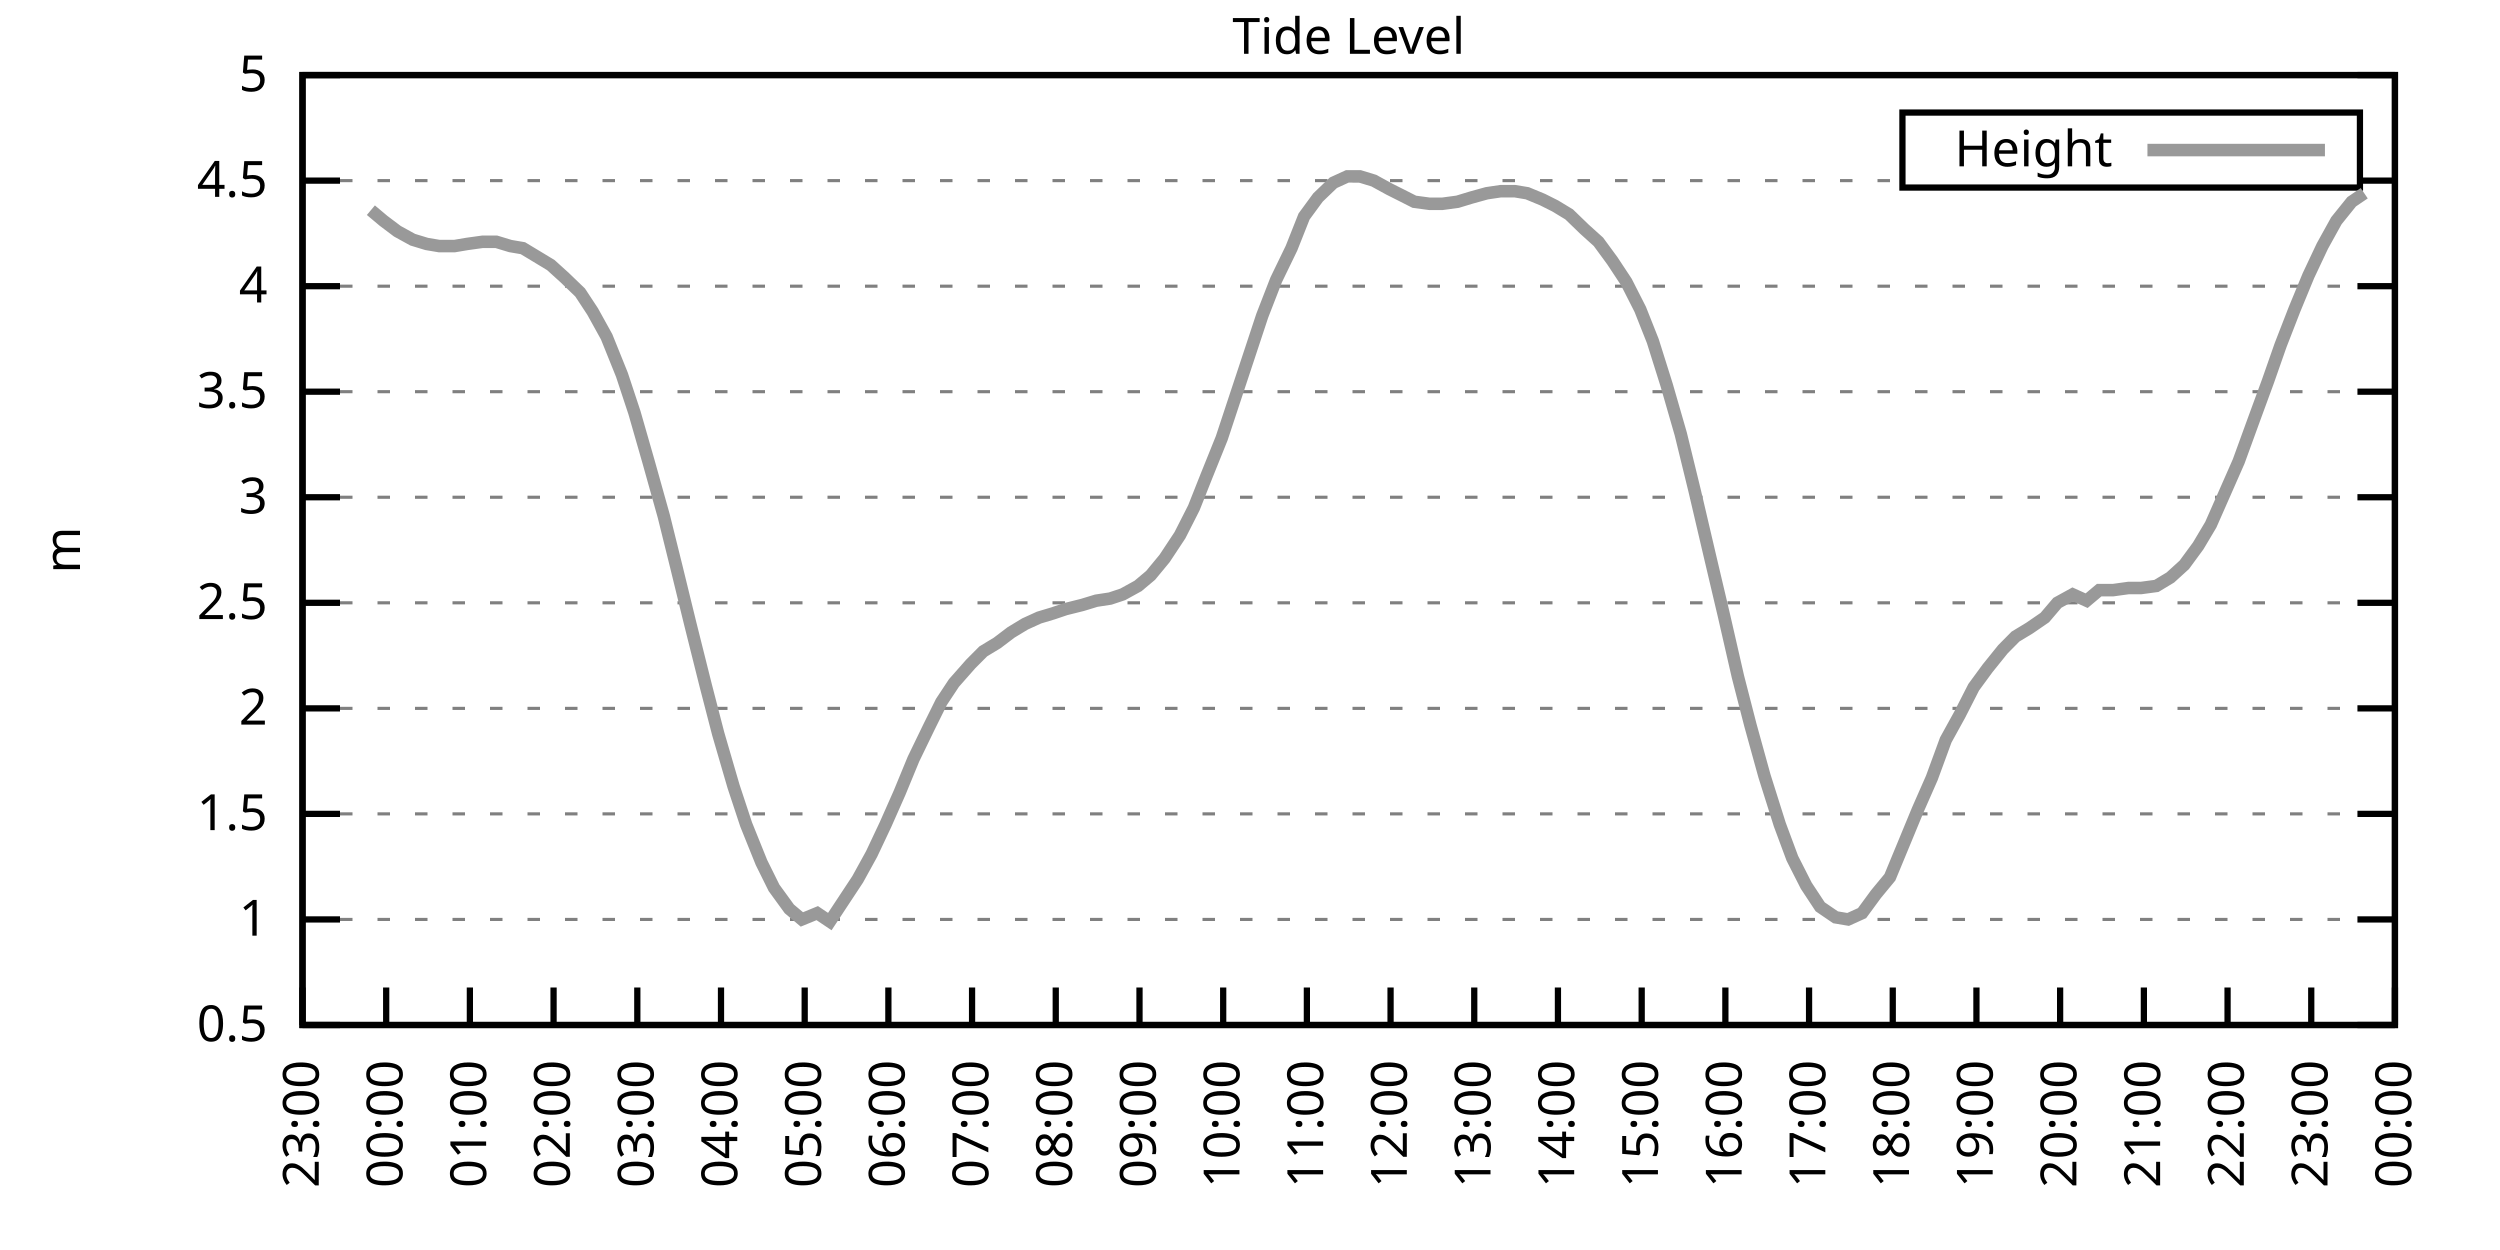
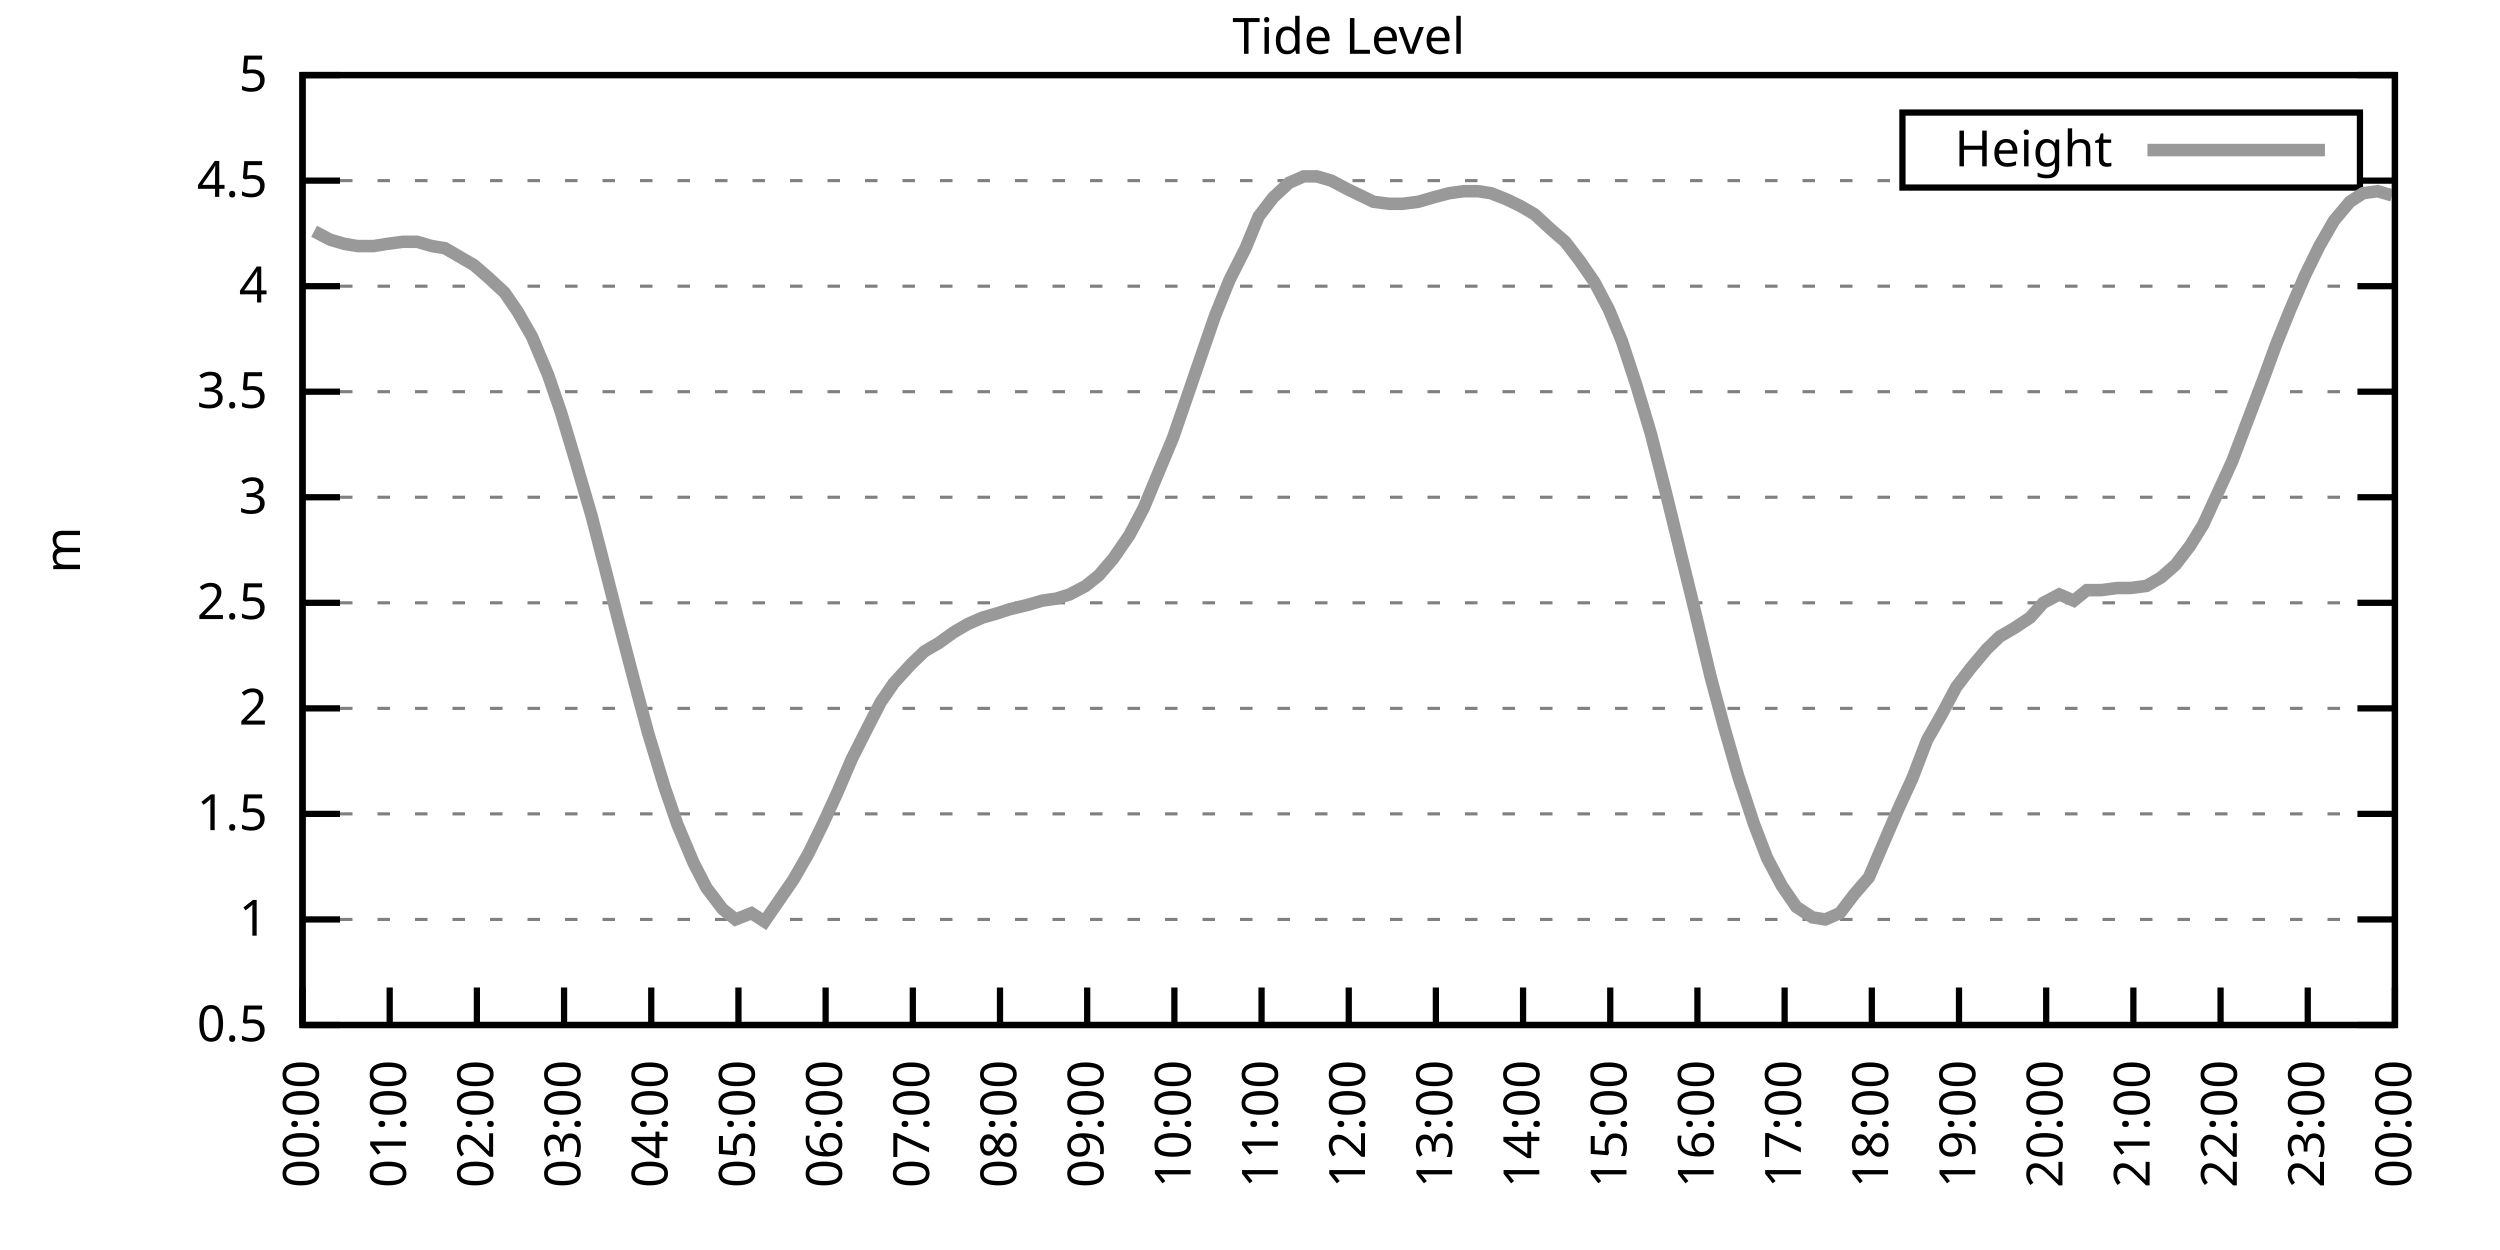
<svg xmlns="http://www.w3.org/2000/svg" xmlns:xlink="http://www.w3.org/1999/xlink" width="400" height="200" viewBox="0 0 400 200">
  <g id="gnuplot_canvas">
    <rect x="0" y="0" width="400" height="200" fill="none" />
    <defs>
      <circle id="gpDot" r="0.5" stroke-width="0.5" stroke="currentColor" />
      <path id="gpPt0" stroke-width="0.333" stroke="currentColor" d="M-1,0 h2 M0,-1 v2" />
      <path id="gpPt1" stroke-width="0.333" stroke="currentColor" d="M-1,-1 L1,1 M1,-1 L-1,1" />
      <path id="gpPt2" stroke-width="0.333" stroke="currentColor" d="M-1,0 L1,0 M0,-1 L0,1 M-1,-1 L1,1 M-1,1 L1,-1" />
      <rect id="gpPt3" stroke-width="0.333" stroke="currentColor" x="-1" y="-1" width="2" height="2" />
      <rect id="gpPt4" stroke-width="0.333" stroke="currentColor" fill="currentColor" x="-1" y="-1" width="2" height="2" />
      <circle id="gpPt5" stroke-width="0.333" stroke="currentColor" cx="0" cy="0" r="1" />
      <use xlink:href="#gpPt5" id="gpPt6" fill="currentColor" stroke="none" />
      <path id="gpPt7" stroke-width="0.333" stroke="currentColor" d="M0,-1.33 L-1.33,0.67 L1.33,0.67 z" />
      <use xlink:href="#gpPt7" id="gpPt8" fill="currentColor" stroke="none" />
      <use xlink:href="#gpPt7" id="gpPt9" stroke="currentColor" transform="rotate(180)" />
      <use xlink:href="#gpPt9" id="gpPt10" fill="currentColor" stroke="none" />
      <use xlink:href="#gpPt3" id="gpPt11" stroke="currentColor" transform="rotate(45)" />
      <use xlink:href="#gpPt11" id="gpPt12" fill="currentColor" stroke="none" />
      <path id="gpPt13" stroke-width="0.333" stroke="currentColor" d="M0,1.330 L1.265,0.411 L0.782,-1.067 L-0.782,-1.076 L-1.265,0.411 z" />
      <use xlink:href="#gpPt13" id="gpPt14" fill="currentColor" stroke="none" />
      <filter id="textbox" filterUnits="objectBoundingBox" x="0" y="0" height="1" width="1">
        <feFlood flood-color="white" flood-opacity="1" result="bgnd" />
        <feComposite in="SourceGraphic" in2="bgnd" operator="atop" />
      </filter>
      <filter id="greybox" filterUnits="objectBoundingBox" x="0" y="0" height="1" width="1">
        <feFlood flood-color="lightgrey" flood-opacity="1" result="grey" />
        <feComposite in="SourceGraphic" in2="grey" operator="atop" />
      </filter>
    </defs>
    <g fill="none" color="white" stroke="currentColor" stroke-width="1.00" stroke-linecap="butt" stroke-linejoin="miter">
</g>
    <g fill="none" color="black" stroke="currentColor" stroke-width="1.00" stroke-linecap="butt" stroke-linejoin="miter">
      <g stroke="none" shape-rendering="crispEdges">
        <polygon fill="rgb(255, 255, 255)" points="48.40,164.00 383.18,164.00 383.18,12.02 48.40,12.02 " />
      </g>
    </g>
    <g fill="none" color="black" stroke="currentColor" stroke-width="1.00" stroke-linecap="butt" stroke-linejoin="miter">
</g>
    <g fill="none" color="black" stroke="black" stroke-width="0.50" stroke-linecap="butt" stroke-linejoin="miter">
</g>
    <g fill="none" color="gray" stroke="currentColor" stroke-width="0.50" stroke-linecap="butt" stroke-linejoin="miter">
      <path stroke="gray" stroke-dasharray="2,4" class="gridline" d="M48.40,164.00 L383.19,164.00  " />
    </g>
    <g fill="none" color="gray" stroke="gray" stroke-width="1.00" stroke-linecap="butt" stroke-linejoin="miter">
</g>
    <g fill="none" color="black" stroke="currentColor" stroke-width="1.00" stroke-linecap="butt" stroke-linejoin="miter">
      <path stroke="black" d="M48.40,164.00 L54.40,164.00 M383.19,164.00 L377.19,164.00  " />
      <g transform="translate(42.80,166.60)" stroke="none" fill="black" font-family="Sans" font-size="8.00" text-anchor="end">
        <text>
          <tspan font-family="Sans"> 0.5</tspan>
        </text>
      </g>
    </g>
    <g fill="none" color="black" stroke="currentColor" stroke-width="1.00" stroke-linecap="butt" stroke-linejoin="miter">
</g>
    <g fill="none" color="black" stroke="black" stroke-width="0.50" stroke-linecap="butt" stroke-linejoin="miter">
</g>
    <g fill="none" color="gray" stroke="currentColor" stroke-width="0.50" stroke-linecap="butt" stroke-linejoin="miter">
      <path stroke="gray" stroke-dasharray="2,4" class="gridline" d="M48.40,147.11 L383.19,147.11  " />
    </g>
    <g fill="none" color="gray" stroke="gray" stroke-width="1.00" stroke-linecap="butt" stroke-linejoin="miter">
</g>
    <g fill="none" color="black" stroke="currentColor" stroke-width="1.00" stroke-linecap="butt" stroke-linejoin="miter">
      <path stroke="black" d="M48.40,147.11 L54.40,147.11 M383.19,147.11 L377.19,147.11  " />
      <g transform="translate(42.80,149.71)" stroke="none" fill="black" font-family="Sans" font-size="8.00" text-anchor="end">
        <text>
          <tspan font-family="Sans"> 1</tspan>
        </text>
      </g>
    </g>
    <g fill="none" color="black" stroke="currentColor" stroke-width="1.00" stroke-linecap="butt" stroke-linejoin="miter">
</g>
    <g fill="none" color="black" stroke="black" stroke-width="0.50" stroke-linecap="butt" stroke-linejoin="miter">
</g>
    <g fill="none" color="gray" stroke="currentColor" stroke-width="0.50" stroke-linecap="butt" stroke-linejoin="miter">
      <path stroke="gray" stroke-dasharray="2,4" class="gridline" d="M48.40,130.22 L383.19,130.22  " />
    </g>
    <g fill="none" color="gray" stroke="gray" stroke-width="1.00" stroke-linecap="butt" stroke-linejoin="miter">
</g>
    <g fill="none" color="black" stroke="currentColor" stroke-width="1.00" stroke-linecap="butt" stroke-linejoin="miter">
      <path stroke="black" d="M48.40,130.22 L54.40,130.22 M383.19,130.22 L377.19,130.22  " />
      <g transform="translate(42.80,132.82)" stroke="none" fill="black" font-family="Sans" font-size="8.00" text-anchor="end">
        <text>
          <tspan font-family="Sans"> 1.5</tspan>
        </text>
      </g>
    </g>
    <g fill="none" color="black" stroke="currentColor" stroke-width="1.00" stroke-linecap="butt" stroke-linejoin="miter">
</g>
    <g fill="none" color="black" stroke="black" stroke-width="0.50" stroke-linecap="butt" stroke-linejoin="miter">
</g>
    <g fill="none" color="gray" stroke="currentColor" stroke-width="0.50" stroke-linecap="butt" stroke-linejoin="miter">
      <path stroke="gray" stroke-dasharray="2,4" class="gridline" d="M48.40,113.34 L383.19,113.34  " />
    </g>
    <g fill="none" color="gray" stroke="gray" stroke-width="1.00" stroke-linecap="butt" stroke-linejoin="miter">
</g>
    <g fill="none" color="black" stroke="currentColor" stroke-width="1.00" stroke-linecap="butt" stroke-linejoin="miter">
      <path stroke="black" d="M48.40,113.34 L54.40,113.34 M383.19,113.34 L377.19,113.34  " />
      <g transform="translate(42.80,115.94)" stroke="none" fill="black" font-family="Sans" font-size="8.00" text-anchor="end">
        <text>
          <tspan font-family="Sans"> 2</tspan>
        </text>
      </g>
    </g>
    <g fill="none" color="black" stroke="currentColor" stroke-width="1.00" stroke-linecap="butt" stroke-linejoin="miter">
</g>
    <g fill="none" color="black" stroke="black" stroke-width="0.50" stroke-linecap="butt" stroke-linejoin="miter">
</g>
    <g fill="none" color="gray" stroke="currentColor" stroke-width="0.50" stroke-linecap="butt" stroke-linejoin="miter">
      <path stroke="gray" stroke-dasharray="2,4" class="gridline" d="M48.40,96.45 L383.19,96.45  " />
    </g>
    <g fill="none" color="gray" stroke="gray" stroke-width="1.00" stroke-linecap="butt" stroke-linejoin="miter">
</g>
    <g fill="none" color="black" stroke="currentColor" stroke-width="1.00" stroke-linecap="butt" stroke-linejoin="miter">
      <path stroke="black" d="M48.40,96.45 L54.40,96.45 M383.19,96.45 L377.19,96.45  " />
      <g transform="translate(42.80,99.05)" stroke="none" fill="black" font-family="Sans" font-size="8.00" text-anchor="end">
        <text>
          <tspan font-family="Sans"> 2.5</tspan>
        </text>
      </g>
    </g>
    <g fill="none" color="black" stroke="currentColor" stroke-width="1.00" stroke-linecap="butt" stroke-linejoin="miter">
</g>
    <g fill="none" color="black" stroke="black" stroke-width="0.50" stroke-linecap="butt" stroke-linejoin="miter">
</g>
    <g fill="none" color="gray" stroke="currentColor" stroke-width="0.50" stroke-linecap="butt" stroke-linejoin="miter">
      <path stroke="gray" stroke-dasharray="2,4" class="gridline" d="M48.40,79.56 L383.19,79.56  " />
    </g>
    <g fill="none" color="gray" stroke="gray" stroke-width="1.00" stroke-linecap="butt" stroke-linejoin="miter">
</g>
    <g fill="none" color="black" stroke="currentColor" stroke-width="1.00" stroke-linecap="butt" stroke-linejoin="miter">
      <path stroke="black" d="M48.40,79.56 L54.40,79.56 M383.19,79.56 L377.19,79.56  " />
      <g transform="translate(42.80,82.16)" stroke="none" fill="black" font-family="Sans" font-size="8.00" text-anchor="end">
        <text>
          <tspan font-family="Sans"> 3</tspan>
        </text>
      </g>
    </g>
    <g fill="none" color="black" stroke="currentColor" stroke-width="1.00" stroke-linecap="butt" stroke-linejoin="miter">
</g>
    <g fill="none" color="black" stroke="black" stroke-width="0.50" stroke-linecap="butt" stroke-linejoin="miter">
</g>
    <g fill="none" color="gray" stroke="currentColor" stroke-width="0.50" stroke-linecap="butt" stroke-linejoin="miter">
      <path stroke="gray" stroke-dasharray="2,4" class="gridline" d="M48.40,62.67 L383.19,62.67  " />
    </g>
    <g fill="none" color="gray" stroke="gray" stroke-width="1.00" stroke-linecap="butt" stroke-linejoin="miter">
</g>
    <g fill="none" color="black" stroke="currentColor" stroke-width="1.00" stroke-linecap="butt" stroke-linejoin="miter">
      <path stroke="black" d="M48.40,62.67 L54.40,62.67 M383.19,62.67 L377.19,62.67  " />
      <g transform="translate(42.80,65.27)" stroke="none" fill="black" font-family="Sans" font-size="8.00" text-anchor="end">
        <text>
          <tspan font-family="Sans"> 3.5</tspan>
        </text>
      </g>
    </g>
    <g fill="none" color="black" stroke="currentColor" stroke-width="1.00" stroke-linecap="butt" stroke-linejoin="miter">
</g>
    <g fill="none" color="black" stroke="black" stroke-width="0.50" stroke-linecap="butt" stroke-linejoin="miter">
</g>
    <g fill="none" color="gray" stroke="currentColor" stroke-width="0.50" stroke-linecap="butt" stroke-linejoin="miter">
      <path stroke="gray" stroke-dasharray="2,4" class="gridline" d="M48.40,45.79 L383.19,45.79  " />
    </g>
    <g fill="none" color="gray" stroke="gray" stroke-width="1.00" stroke-linecap="butt" stroke-linejoin="miter">
</g>
    <g fill="none" color="black" stroke="currentColor" stroke-width="1.00" stroke-linecap="butt" stroke-linejoin="miter">
      <path stroke="black" d="M48.40,45.79 L54.40,45.79 M383.19,45.79 L377.19,45.79  " />
      <g transform="translate(42.80,48.39)" stroke="none" fill="black" font-family="Sans" font-size="8.00" text-anchor="end">
        <text>
          <tspan font-family="Sans"> 4</tspan>
        </text>
      </g>
    </g>
    <g fill="none" color="black" stroke="currentColor" stroke-width="1.00" stroke-linecap="butt" stroke-linejoin="miter">
</g>
    <g fill="none" color="black" stroke="black" stroke-width="0.50" stroke-linecap="butt" stroke-linejoin="miter">
</g>
    <g fill="none" color="gray" stroke="currentColor" stroke-width="0.50" stroke-linecap="butt" stroke-linejoin="miter">
      <path stroke="gray" stroke-dasharray="2,4" class="gridline" d="M48.40,28.90 L304.39,28.90 M377.59,28.90 L383.19,28.90  " />
    </g>
    <g fill="none" color="gray" stroke="gray" stroke-width="1.00" stroke-linecap="butt" stroke-linejoin="miter">
</g>
    <g fill="none" color="black" stroke="currentColor" stroke-width="1.00" stroke-linecap="butt" stroke-linejoin="miter">
      <path stroke="black" d="M48.40,28.90 L54.40,28.90 M383.19,28.90 L377.19,28.90  " />
      <g transform="translate(42.80,31.50)" stroke="none" fill="black" font-family="Sans" font-size="8.00" text-anchor="end">
        <text>
          <tspan font-family="Sans"> 4.5</tspan>
        </text>
      </g>
    </g>
    <g fill="none" color="black" stroke="currentColor" stroke-width="1.00" stroke-linecap="butt" stroke-linejoin="miter">
</g>
    <g fill="none" color="black" stroke="black" stroke-width="0.50" stroke-linecap="butt" stroke-linejoin="miter">
</g>
    <g fill="none" color="gray" stroke="currentColor" stroke-width="0.50" stroke-linecap="butt" stroke-linejoin="miter">
      <path stroke="gray" stroke-dasharray="2,4" class="gridline" d="M48.40,12.01 L383.19,12.01  " />
    </g>
    <g fill="none" color="gray" stroke="gray" stroke-width="1.00" stroke-linecap="butt" stroke-linejoin="miter">
</g>
    <g fill="none" color="black" stroke="currentColor" stroke-width="1.00" stroke-linecap="butt" stroke-linejoin="miter">
      <path stroke="black" d="M48.40,12.01 L54.40,12.01 M383.19,12.01 L377.19,12.01  " />
      <g transform="translate(42.80,14.61)" stroke="none" fill="black" font-family="Sans" font-size="8.00" text-anchor="end">
        <text>
          <tspan font-family="Sans"> 5</tspan>
        </text>
      </g>
    </g>
    <g fill="none" color="black" stroke="currentColor" stroke-width="1.00" stroke-linecap="butt" stroke-linejoin="miter">
      <path stroke="black" d="M48.40,164.00 L48.40,158.00  " />
      <g transform="translate(51.00,169.60) rotate(270.00)" stroke="none" fill="black" font-family="Sans" font-size="8.00" text-anchor="end">
        <text>
-           <tspan font-family="Sans">23:00</tspan>
-         </text>
-       </g>
-     </g>
-     <g fill="none" color="black" stroke="currentColor" stroke-width="1.00" stroke-linecap="butt" stroke-linejoin="miter">
-       <path stroke="black" d="M61.79,164.00 L61.79,158.00  " />
-       <g transform="translate(64.39,169.60) rotate(270.00)" stroke="none" fill="black" font-family="Sans" font-size="8.00" text-anchor="end">
-         <text>
          <tspan font-family="Sans">00:00</tspan>
        </text>
      </g>
    </g>
    <g fill="none" color="black" stroke="currentColor" stroke-width="1.00" stroke-linecap="butt" stroke-linejoin="miter">
-       <path stroke="black" d="M75.18,164.00 L75.18,158.00  " />
-       <g transform="translate(77.78,169.60) rotate(270.00)" stroke="none" fill="black" font-family="Sans" font-size="8.00" text-anchor="end">
+       <path stroke="black" d="M62.35,164.00 L62.35,158.00  " />
+       <g transform="translate(64.95,169.60) rotate(270.00)" stroke="none" fill="black" font-family="Sans" font-size="8.00" text-anchor="end">
        <text>
          <tspan font-family="Sans">01:00</tspan>
        </text>
      </g>
    </g>
    <g fill="none" color="black" stroke="currentColor" stroke-width="1.00" stroke-linecap="butt" stroke-linejoin="miter">
-       <path stroke="black" d="M88.57,164.00 L88.57,158.00  " />
-       <g transform="translate(91.17,169.60) rotate(270.00)" stroke="none" fill="black" font-family="Sans" font-size="8.00" text-anchor="end">
+       <path stroke="black" d="M76.30,164.00 L76.30,158.00  " />
+       <g transform="translate(78.90,169.60) rotate(270.00)" stroke="none" fill="black" font-family="Sans" font-size="8.00" text-anchor="end">
        <text>
          <tspan font-family="Sans">02:00</tspan>
        </text>
      </g>
    </g>
    <g fill="none" color="black" stroke="currentColor" stroke-width="1.00" stroke-linecap="butt" stroke-linejoin="miter">
-       <path stroke="black" d="M101.97,164.00 L101.97,158.00  " />
-       <g transform="translate(104.57,169.60) rotate(270.00)" stroke="none" fill="black" font-family="Sans" font-size="8.00" text-anchor="end">
+       <path stroke="black" d="M90.25,164.00 L90.25,158.00  " />
+       <g transform="translate(92.85,169.60) rotate(270.00)" stroke="none" fill="black" font-family="Sans" font-size="8.00" text-anchor="end">
        <text>
          <tspan font-family="Sans">03:00</tspan>
        </text>
      </g>
    </g>
    <g fill="none" color="black" stroke="currentColor" stroke-width="1.00" stroke-linecap="butt" stroke-linejoin="miter">
-       <path stroke="black" d="M115.36,164.00 L115.36,158.00  " />
-       <g transform="translate(117.96,169.60) rotate(270.00)" stroke="none" fill="black" font-family="Sans" font-size="8.00" text-anchor="end">
+       <path stroke="black" d="M104.20,164.00 L104.20,158.00  " />
+       <g transform="translate(106.80,169.60) rotate(270.00)" stroke="none" fill="black" font-family="Sans" font-size="8.00" text-anchor="end">
        <text>
          <tspan font-family="Sans">04:00</tspan>
        </text>
      </g>
    </g>
    <g fill="none" color="black" stroke="currentColor" stroke-width="1.00" stroke-linecap="butt" stroke-linejoin="miter">
-       <path stroke="black" d="M128.75,164.00 L128.75,158.00  " />
-       <g transform="translate(131.35,169.60) rotate(270.00)" stroke="none" fill="black" font-family="Sans" font-size="8.00" text-anchor="end">
+       <path stroke="black" d="M118.15,164.00 L118.15,158.00  " />
+       <g transform="translate(120.75,169.60) rotate(270.00)" stroke="none" fill="black" font-family="Sans" font-size="8.00" text-anchor="end">
        <text>
          <tspan font-family="Sans">05:00</tspan>
        </text>
      </g>
    </g>
    <g fill="none" color="black" stroke="currentColor" stroke-width="1.00" stroke-linecap="butt" stroke-linejoin="miter">
-       <path stroke="black" d="M142.14,164.00 L142.14,158.00  " />
-       <g transform="translate(144.74,169.60) rotate(270.00)" stroke="none" fill="black" font-family="Sans" font-size="8.00" text-anchor="end">
+       <path stroke="black" d="M132.10,164.00 L132.10,158.00  " />
+       <g transform="translate(134.70,169.60) rotate(270.00)" stroke="none" fill="black" font-family="Sans" font-size="8.00" text-anchor="end">
        <text>
          <tspan font-family="Sans">06:00</tspan>
        </text>
      </g>
    </g>
    <g fill="none" color="black" stroke="currentColor" stroke-width="1.00" stroke-linecap="butt" stroke-linejoin="miter">
-       <path stroke="black" d="M155.53,164.00 L155.53,158.00  " />
-       <g transform="translate(158.13,169.60) rotate(270.00)" stroke="none" fill="black" font-family="Sans" font-size="8.00" text-anchor="end">
+       <path stroke="black" d="M146.05,164.00 L146.05,158.00  " />
+       <g transform="translate(148.65,169.60) rotate(270.00)" stroke="none" fill="black" font-family="Sans" font-size="8.00" text-anchor="end">
        <text>
          <tspan font-family="Sans">07:00</tspan>
        </text>
      </g>
    </g>
    <g fill="none" color="black" stroke="currentColor" stroke-width="1.00" stroke-linecap="butt" stroke-linejoin="miter">
-       <path stroke="black" d="M168.92,164.00 L168.92,158.00  " />
-       <g transform="translate(171.52,169.60) rotate(270.00)" stroke="none" fill="black" font-family="Sans" font-size="8.00" text-anchor="end">
+       <path stroke="black" d="M160.00,164.00 L160.00,158.00  " />
+       <g transform="translate(162.60,169.60) rotate(270.00)" stroke="none" fill="black" font-family="Sans" font-size="8.00" text-anchor="end">
        <text>
          <tspan font-family="Sans">08:00</tspan>
        </text>
      </g>
    </g>
    <g fill="none" color="black" stroke="currentColor" stroke-width="1.00" stroke-linecap="butt" stroke-linejoin="miter">
-       <path stroke="black" d="M182.32,164.00 L182.32,158.00  " />
-       <g transform="translate(184.92,169.60) rotate(270.00)" stroke="none" fill="black" font-family="Sans" font-size="8.00" text-anchor="end">
+       <path stroke="black" d="M173.95,164.00 L173.95,158.00  " />
+       <g transform="translate(176.55,169.60) rotate(270.00)" stroke="none" fill="black" font-family="Sans" font-size="8.00" text-anchor="end">
        <text>
          <tspan font-family="Sans">09:00</tspan>
        </text>
      </g>
    </g>
    <g fill="none" color="black" stroke="currentColor" stroke-width="1.00" stroke-linecap="butt" stroke-linejoin="miter">
-       <path stroke="black" d="M195.71,164.00 L195.71,158.00  " />
-       <g transform="translate(198.31,169.60) rotate(270.00)" stroke="none" fill="black" font-family="Sans" font-size="8.00" text-anchor="end">
+       <path stroke="black" d="M187.90,164.00 L187.90,158.00  " />
+       <g transform="translate(190.50,169.60) rotate(270.00)" stroke="none" fill="black" font-family="Sans" font-size="8.00" text-anchor="end">
        <text>
          <tspan font-family="Sans">10:00</tspan>
        </text>
      </g>
    </g>
    <g fill="none" color="black" stroke="currentColor" stroke-width="1.00" stroke-linecap="butt" stroke-linejoin="miter">
-       <path stroke="black" d="M209.10,164.00 L209.10,158.00  " />
-       <g transform="translate(211.70,169.60) rotate(270.00)" stroke="none" fill="black" font-family="Sans" font-size="8.00" text-anchor="end">
+       <path stroke="black" d="M201.85,164.00 L201.85,158.00  " />
+       <g transform="translate(204.45,169.60) rotate(270.00)" stroke="none" fill="black" font-family="Sans" font-size="8.00" text-anchor="end">
        <text>
          <tspan font-family="Sans">11:00</tspan>
        </text>
      </g>
    </g>
    <g fill="none" color="black" stroke="currentColor" stroke-width="1.00" stroke-linecap="butt" stroke-linejoin="miter">
-       <path stroke="black" d="M222.49,164.00 L222.49,158.00  " />
-       <g transform="translate(225.09,169.60) rotate(270.00)" stroke="none" fill="black" font-family="Sans" font-size="8.00" text-anchor="end">
+       <path stroke="black" d="M215.80,164.00 L215.80,158.00  " />
+       <g transform="translate(218.40,169.60) rotate(270.00)" stroke="none" fill="black" font-family="Sans" font-size="8.00" text-anchor="end">
        <text>
          <tspan font-family="Sans">12:00</tspan>
        </text>
      </g>
    </g>
    <g fill="none" color="black" stroke="currentColor" stroke-width="1.00" stroke-linecap="butt" stroke-linejoin="miter">
-       <path stroke="black" d="M235.88,164.00 L235.88,158.00  " />
-       <g transform="translate(238.48,169.60) rotate(270.00)" stroke="none" fill="black" font-family="Sans" font-size="8.00" text-anchor="end">
+       <path stroke="black" d="M229.74,164.00 L229.74,158.00  " />
+       <g transform="translate(232.34,169.60) rotate(270.00)" stroke="none" fill="black" font-family="Sans" font-size="8.00" text-anchor="end">
        <text>
          <tspan font-family="Sans">13:00</tspan>
        </text>
      </g>
    </g>
    <g fill="none" color="black" stroke="currentColor" stroke-width="1.00" stroke-linecap="butt" stroke-linejoin="miter">
-       <path stroke="black" d="M249.27,164.00 L249.27,158.00  " />
-       <g transform="translate(251.87,169.60) rotate(270.00)" stroke="none" fill="black" font-family="Sans" font-size="8.00" text-anchor="end">
+       <path stroke="black" d="M243.69,164.00 L243.69,158.00  " />
+       <g transform="translate(246.29,169.60) rotate(270.00)" stroke="none" fill="black" font-family="Sans" font-size="8.00" text-anchor="end">
        <text>
          <tspan font-family="Sans">14:00</tspan>
        </text>
      </g>
    </g>
    <g fill="none" color="black" stroke="currentColor" stroke-width="1.00" stroke-linecap="butt" stroke-linejoin="miter">
-       <path stroke="black" d="M262.67,164.00 L262.67,158.00  " />
-       <g transform="translate(265.27,169.60) rotate(270.00)" stroke="none" fill="black" font-family="Sans" font-size="8.00" text-anchor="end">
+       <path stroke="black" d="M257.64,164.00 L257.64,158.00  " />
+       <g transform="translate(260.24,169.60) rotate(270.00)" stroke="none" fill="black" font-family="Sans" font-size="8.00" text-anchor="end">
        <text>
          <tspan font-family="Sans">15:00</tspan>
        </text>
      </g>
    </g>
    <g fill="none" color="black" stroke="currentColor" stroke-width="1.00" stroke-linecap="butt" stroke-linejoin="miter">
-       <path stroke="black" d="M276.06,164.00 L276.06,158.00  " />
-       <g transform="translate(278.66,169.60) rotate(270.00)" stroke="none" fill="black" font-family="Sans" font-size="8.00" text-anchor="end">
+       <path stroke="black" d="M271.59,164.00 L271.59,158.00  " />
+       <g transform="translate(274.19,169.60) rotate(270.00)" stroke="none" fill="black" font-family="Sans" font-size="8.00" text-anchor="end">
        <text>
          <tspan font-family="Sans">16:00</tspan>
        </text>
      </g>
    </g>
    <g fill="none" color="black" stroke="currentColor" stroke-width="1.00" stroke-linecap="butt" stroke-linejoin="miter">
-       <path stroke="black" d="M289.45,164.00 L289.45,158.00  " />
-       <g transform="translate(292.05,169.60) rotate(270.00)" stroke="none" fill="black" font-family="Sans" font-size="8.00" text-anchor="end">
+       <path stroke="black" d="M285.54,164.00 L285.54,158.00  " />
+       <g transform="translate(288.14,169.60) rotate(270.00)" stroke="none" fill="black" font-family="Sans" font-size="8.00" text-anchor="end">
        <text>
          <tspan font-family="Sans">17:00</tspan>
        </text>
      </g>
    </g>
    <g fill="none" color="black" stroke="currentColor" stroke-width="1.00" stroke-linecap="butt" stroke-linejoin="miter">
-       <path stroke="black" d="M302.84,164.00 L302.84,158.00  " />
-       <g transform="translate(305.44,169.60) rotate(270.00)" stroke="none" fill="black" font-family="Sans" font-size="8.00" text-anchor="end">
+       <path stroke="black" d="M299.49,164.00 L299.49,158.00  " />
+       <g transform="translate(302.09,169.60) rotate(270.00)" stroke="none" fill="black" font-family="Sans" font-size="8.00" text-anchor="end">
        <text>
          <tspan font-family="Sans">18:00</tspan>
        </text>
      </g>
    </g>
    <g fill="none" color="black" stroke="currentColor" stroke-width="1.00" stroke-linecap="butt" stroke-linejoin="miter">
-       <path stroke="black" d="M316.23,164.00 L316.23,158.00  " />
-       <g transform="translate(318.83,169.60) rotate(270.00)" stroke="none" fill="black" font-family="Sans" font-size="8.00" text-anchor="end">
+       <path stroke="black" d="M313.44,164.00 L313.44,158.00  " />
+       <g transform="translate(316.04,169.60) rotate(270.00)" stroke="none" fill="black" font-family="Sans" font-size="8.00" text-anchor="end">
        <text>
          <tspan font-family="Sans">19:00</tspan>
        </text>
      </g>
    </g>
    <g fill="none" color="black" stroke="currentColor" stroke-width="1.00" stroke-linecap="butt" stroke-linejoin="miter">
-       <path stroke="black" d="M329.62,164.00 L329.62,158.00  " />
-       <g transform="translate(332.22,169.60) rotate(270.00)" stroke="none" fill="black" font-family="Sans" font-size="8.00" text-anchor="end">
+       <path stroke="black" d="M327.39,164.00 L327.39,158.00  " />
+       <g transform="translate(329.99,169.60) rotate(270.00)" stroke="none" fill="black" font-family="Sans" font-size="8.00" text-anchor="end">
        <text>
          <tspan font-family="Sans">20:00</tspan>
        </text>
      </g>
    </g>
    <g fill="none" color="black" stroke="currentColor" stroke-width="1.00" stroke-linecap="butt" stroke-linejoin="miter">
-       <path stroke="black" d="M343.02,164.00 L343.02,158.00  " />
-       <g transform="translate(345.62,169.60) rotate(270.00)" stroke="none" fill="black" font-family="Sans" font-size="8.00" text-anchor="end">
+       <path stroke="black" d="M341.34,164.00 L341.34,158.00  " />
+       <g transform="translate(343.94,169.60) rotate(270.00)" stroke="none" fill="black" font-family="Sans" font-size="8.00" text-anchor="end">
        <text>
          <tspan font-family="Sans">21:00</tspan>
        </text>
      </g>
    </g>
    <g fill="none" color="black" stroke="currentColor" stroke-width="1.00" stroke-linecap="butt" stroke-linejoin="miter">
-       <path stroke="black" d="M356.41,164.00 L356.41,158.00  " />
-       <g transform="translate(359.01,169.60) rotate(270.00)" stroke="none" fill="black" font-family="Sans" font-size="8.00" text-anchor="end">
+       <path stroke="black" d="M355.29,164.00 L355.29,158.00  " />
+       <g transform="translate(357.89,169.60) rotate(270.00)" stroke="none" fill="black" font-family="Sans" font-size="8.00" text-anchor="end">
        <text>
          <tspan font-family="Sans">22:00</tspan>
        </text>
      </g>
    </g>
    <g fill="none" color="black" stroke="currentColor" stroke-width="1.00" stroke-linecap="butt" stroke-linejoin="miter">
-       <path stroke="black" d="M369.80,164.00 L369.80,158.00  " />
-       <g transform="translate(372.40,169.60) rotate(270.00)" stroke="none" fill="black" font-family="Sans" font-size="8.00" text-anchor="end">
+       <path stroke="black" d="M369.24,164.00 L369.24,158.00  " />
+       <g transform="translate(371.84,169.60) rotate(270.00)" stroke="none" fill="black" font-family="Sans" font-size="8.00" text-anchor="end">
        <text>
          <tspan font-family="Sans">23:00</tspan>
        </text>
      </g>
    </g>
    <g fill="none" color="black" stroke="currentColor" stroke-width="1.00" stroke-linecap="butt" stroke-linejoin="miter">
      <path stroke="black" d="M383.19,164.00 L383.19,158.00  " />
      <g transform="translate(385.79,169.60) rotate(270.00)" stroke="none" fill="black" font-family="Sans" font-size="8.00" text-anchor="end">
        <text>
          <tspan font-family="Sans">00:00</tspan>
        </text>
      </g>
    </g>
    <g fill="none" color="black" stroke="currentColor" stroke-width="1.00" stroke-linecap="butt" stroke-linejoin="miter">
</g>
    <g fill="none" color="black" stroke="currentColor" stroke-width="1.00" stroke-linecap="butt" stroke-linejoin="miter">
      <path stroke="black" d="M48.40,12.01 L48.40,164.00 L383.19,164.00 L383.19,12.01 L48.40,12.01 Z  " />
    </g>
    <g fill="none" color="black" stroke="currentColor" stroke-width="1.00" stroke-linecap="butt" stroke-linejoin="miter">
</g>
    <g fill="none" color="black" stroke="currentColor" stroke-width="1.00" stroke-linecap="butt" stroke-linejoin="miter">
      <path stroke="black" d="M304.39,30.01 L304.39,18.01 L377.59,18.01 L377.59,30.01 L304.39,30.01 Z  " />
    </g>
    <g id="Tide_level_plot_1">
      <g fill="none" color="white" stroke="black" stroke-width="2.00" stroke-linecap="butt" stroke-linejoin="miter">
</g>
      <g fill="none" color="black" stroke="currentColor" stroke-width="2.00" stroke-linecap="butt" stroke-linejoin="miter">
        <g transform="translate(337.99,26.61)" stroke="none" fill="black" font-family="Sans" font-size="8.00" text-anchor="end">
          <text>
            <tspan font-family="Sans">Height</tspan>
          </text>
        </g>
      </g>
      <g fill="none" color="black" stroke="currentColor" stroke-width="2.00" stroke-linecap="butt" stroke-linejoin="miter">
-         <path stroke="rgb(153, 153, 153)" d="M343.59,24.01 L371.99,24.01 M59.34,33.63 L61.35,35.32 L63.58,37.00 L66.03,38.35 L68.26,39.03 L70.27,39.37   L72.73,39.37 L74.74,39.03 L77.19,38.69 L79.42,38.69 L81.66,39.37 L83.66,39.71 L85.90,41.06 L88.13,42.41   L90.36,44.43 L92.82,46.80 L94.82,49.84 L97.06,53.89 L99.51,59.97 L101.52,66.05 L103.75,73.82 L106.21,82.60   L108.22,90.71 L110.45,99.83 L112.90,109.62 L114.91,117.39 L117.37,125.83 L119.38,131.91 L121.83,137.99 L123.84,142.05   L126.29,145.42 L128.30,147.11 L130.76,146.10 L132.77,147.45 L135.00,144.07 L137.23,140.69 L139.46,136.64 L141.69,131.91   L143.93,126.85 L146.16,121.44 L148.61,116.38 L150.62,112.32 L152.63,109.28 L155.31,106.24 L157.32,104.22 L159.55,102.87   L161.78,101.18 L164.01,99.83 L166.25,98.81 L168.48,98.14 L170.49,97.46 L173.17,96.79 L175.40,96.11 L177.63,95.77   L179.64,95.10 L182.09,93.75 L184.10,92.06 L186.33,89.36 L188.79,85.64 L191.02,81.25 L193.03,76.18 L195.48,70.10   L197.49,64.02 L199.95,56.59 L201.96,50.51 L204.19,44.77 L206.64,39.71 L208.65,34.64 L210.88,31.60 L213.34,29.24   L215.57,28.22 L217.58,28.22 L219.81,28.90 L222.27,30.25 L224.28,31.26 L226.29,32.28 L228.74,32.61 L230.75,32.61   L233.20,32.28 L235.44,31.60 L237.89,30.92 L240.12,30.59 L242.36,30.59 L244.36,30.92 L246.82,31.94 L248.83,32.95   L251.06,34.30 L253.51,36.67 L255.75,38.69 L257.98,41.73 L260.21,45.11 L262.44,49.50 L264.45,54.57 L266.68,61.66   L268.92,69.43 L271.15,78.55 L273.60,89.02 L275.83,98.48 L278.07,108.27 L280.07,116.04 L282.31,124.14 L284.76,131.91   L286.77,137.32 L289.00,141.71 L291.23,145.09 L293.69,146.77 L295.70,147.11 L297.93,146.10 L300.16,143.06 L302.39,140.36   L304.63,134.95 L306.86,129.55 L309.09,124.48 L311.32,118.40 L313.55,114.35 L315.79,109.96 L318.02,106.92 L320.47,103.88   L322.48,101.85 L324.71,100.50 L327.17,98.81 L329.18,96.45 L331.63,95.10 L333.86,96.11 L335.87,94.42 L338.10,94.42   L340.56,94.08 L342.57,94.08 L345.02,93.75 L347.26,92.40 L349.49,90.37 L351.72,87.33 L353.73,83.95 L355.96,78.89   L358.19,73.82 L360.65,67.06 L362.88,60.98 L364.89,55.24 L367.12,49.50 L369.35,44.10 L371.58,39.37 L373.82,35.32   L376.27,32.28 L378.28,30.92  " />
+         <path stroke="rgb(153, 153, 153)" d="M343.59,24.01 L371.99,24.01 M50.26,37.00 L52.82,38.35 L55.14,39.03 L57.23,39.37 L59.79,39.37 L61.88,39.03   L64.44,38.69 L66.77,38.69 L69.09,39.37 L71.18,39.71 L73.51,41.06 L75.83,42.41 L78.16,44.43 L80.72,46.80   L82.81,49.84 L85.13,53.89 L87.69,59.97 L89.78,66.05 L92.11,73.82 L94.67,82.60 L96.76,90.71 L99.08,99.83   L101.64,109.62 L103.73,117.39 L106.29,125.83 L108.38,131.91 L110.94,137.99 L113.03,142.05 L115.59,145.42 L117.68,147.11   L120.24,146.10 L122.33,147.45 L124.66,144.07 L126.98,140.69 L129.31,136.64 L131.63,131.91 L133.96,126.85 L136.28,121.44   L138.84,116.38 L140.93,112.32 L143.02,109.28 L145.81,106.24 L147.91,104.22 L150.23,102.87 L152.56,101.18 L154.88,99.83   L157.21,98.81 L159.53,98.14 L161.62,97.46 L164.41,96.79 L166.74,96.11 L169.06,95.77 L171.16,95.10 L173.71,93.75   L175.81,92.06 L178.13,89.36 L180.69,85.64 L183.01,81.25 L185.11,76.18 L187.66,70.10 L189.76,64.02 L192.31,56.59   L194.41,50.51 L196.73,44.77 L199.29,39.71 L201.38,34.64 L203.71,31.60 L206.26,29.24 L208.59,28.22 L210.68,28.22   L213.01,28.90 L215.56,30.25 L217.65,31.26 L219.75,32.28 L222.30,32.61 L224.40,32.61 L226.95,32.28 L229.28,31.60   L231.84,30.92 L234.16,30.59 L236.49,30.59 L238.58,30.92 L241.14,31.94 L243.23,32.95 L245.55,34.30 L248.11,36.67   L250.44,38.69 L252.76,41.73 L255.09,45.11 L257.41,49.50 L259.50,54.57 L261.83,61.66 L264.15,69.43 L266.48,78.55   L269.04,89.02 L271.36,98.48 L273.69,108.27 L275.78,116.04 L278.10,124.14 L280.66,131.91 L282.75,137.32 L285.08,141.71   L287.40,145.09 L289.96,146.77 L292.05,147.11 L294.38,146.10 L296.70,143.06 L299.03,140.36 L301.35,134.95 L303.68,129.55   L306.00,124.48 L308.33,118.40 L310.65,114.35 L312.98,109.96 L315.30,106.92 L317.86,103.88 L319.95,101.85 L322.28,100.50   L324.83,98.81 L326.93,96.45 L329.48,95.10 L331.81,96.11 L333.90,94.42 L336.23,94.42 L338.78,94.08 L340.88,94.08   L343.43,93.75 L345.76,92.40 L348.08,90.37 L350.41,87.33 L352.50,83.95 L354.83,78.89 L357.15,73.82 L359.71,67.06   L362.03,60.98 L364.13,55.24 L366.45,49.50 L368.78,44.10 L371.10,39.37 L373.43,35.32 L375.98,32.28 L378.08,30.92   L380.40,30.59 L382.73,31.26  " />
      </g>
    </g>
    <g fill="none" color="black" stroke="currentColor" stroke-width="2.00" stroke-linecap="butt" stroke-linejoin="miter">
</g>
    <g fill="none" color="black" stroke="black" stroke-width="1.00" stroke-linecap="butt" stroke-linejoin="miter">
</g>
    <g fill="none" color="black" stroke="currentColor" stroke-width="1.00" stroke-linecap="butt" stroke-linejoin="miter">
      <path stroke="black" d="M48.40,12.01 L48.40,164.00 L383.19,164.00 L383.19,12.01 L48.40,12.01 Z  " />
      <g transform="translate(12.80,88.01) rotate(270.00)" stroke="none" fill="black" font-family="Sans" font-size="8.00" text-anchor="middle">
        <text>
          <tspan font-family="Sans">m</tspan>
        </text>
      </g>
    </g>
    <g fill="none" color="black" stroke="currentColor" stroke-width="1.00" stroke-linecap="butt" stroke-linejoin="miter">
</g>
    <g fill="none" color="black" stroke="currentColor" stroke-width="1.00" stroke-linecap="butt" stroke-linejoin="miter">
      <g transform="translate(215.79,8.61)" stroke="none" fill="black" font-family="Sans" font-size="8.00" text-anchor="middle">
        <text>
          <tspan font-family="Sans">Tide Level</tspan>
        </text>
      </g>
    </g>
    <g fill="none" color="black" stroke="currentColor" stroke-width="1.00" stroke-linecap="butt" stroke-linejoin="miter">
</g>
  </g>
</svg>
